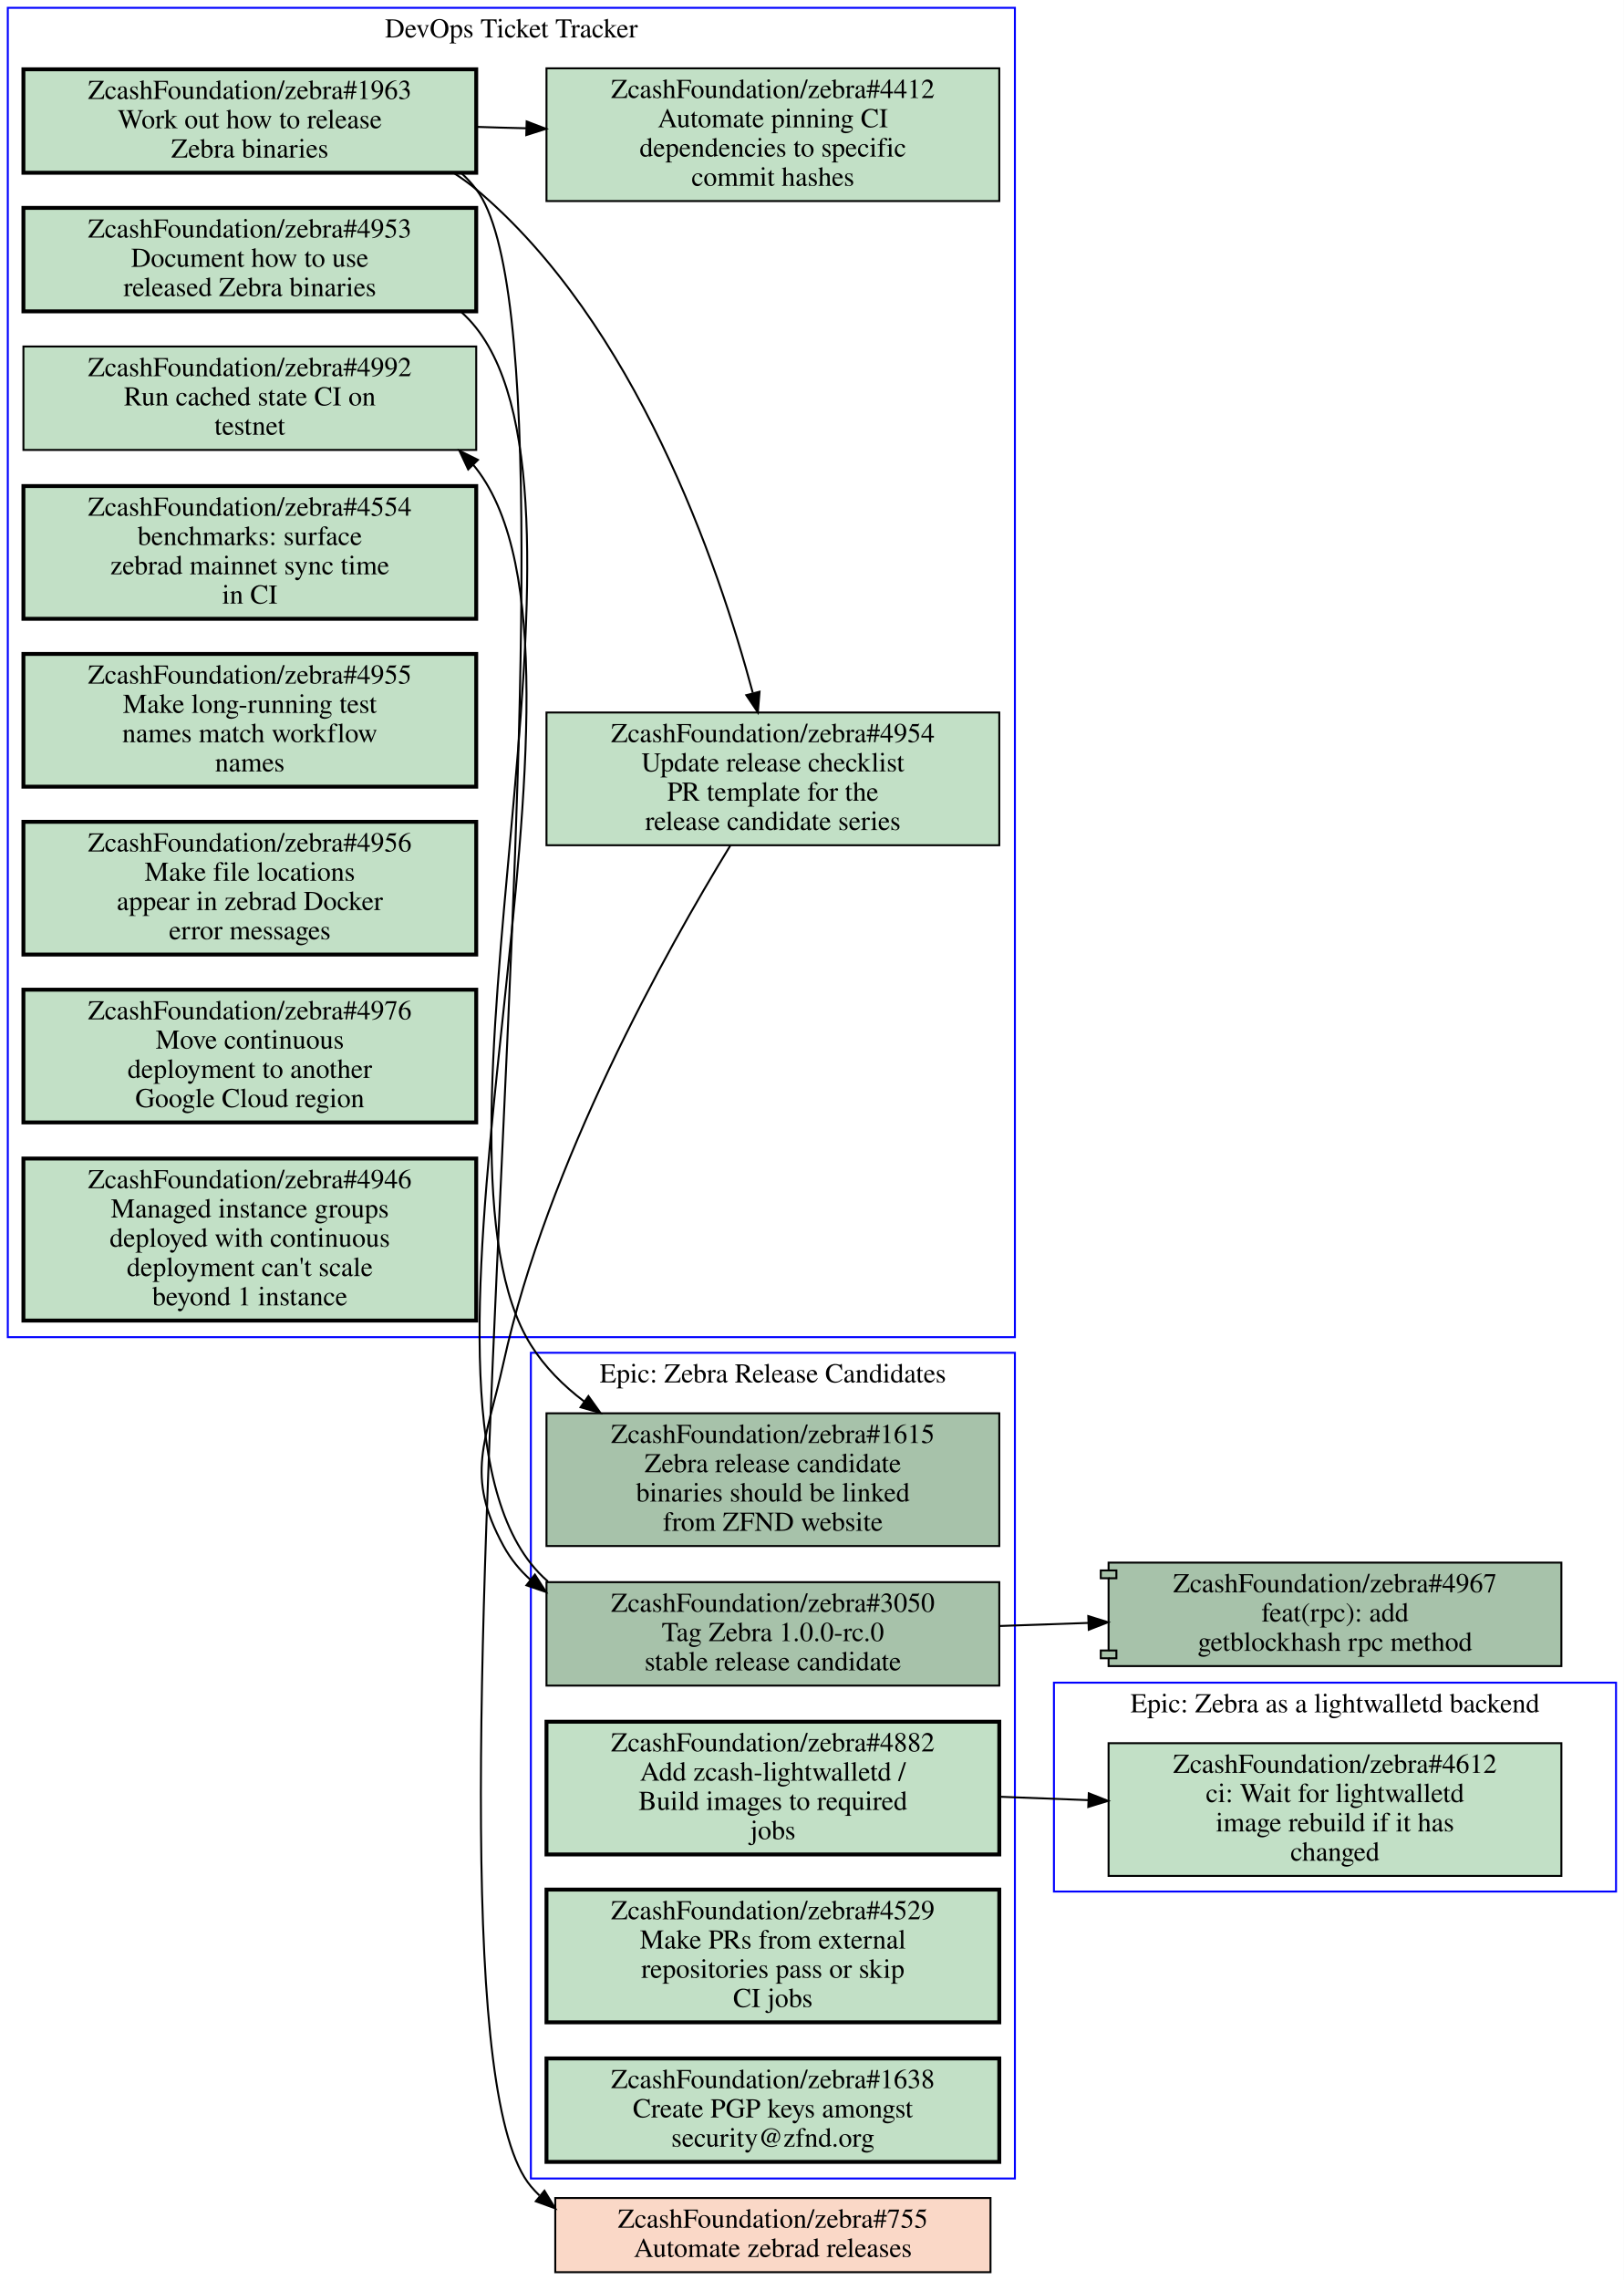
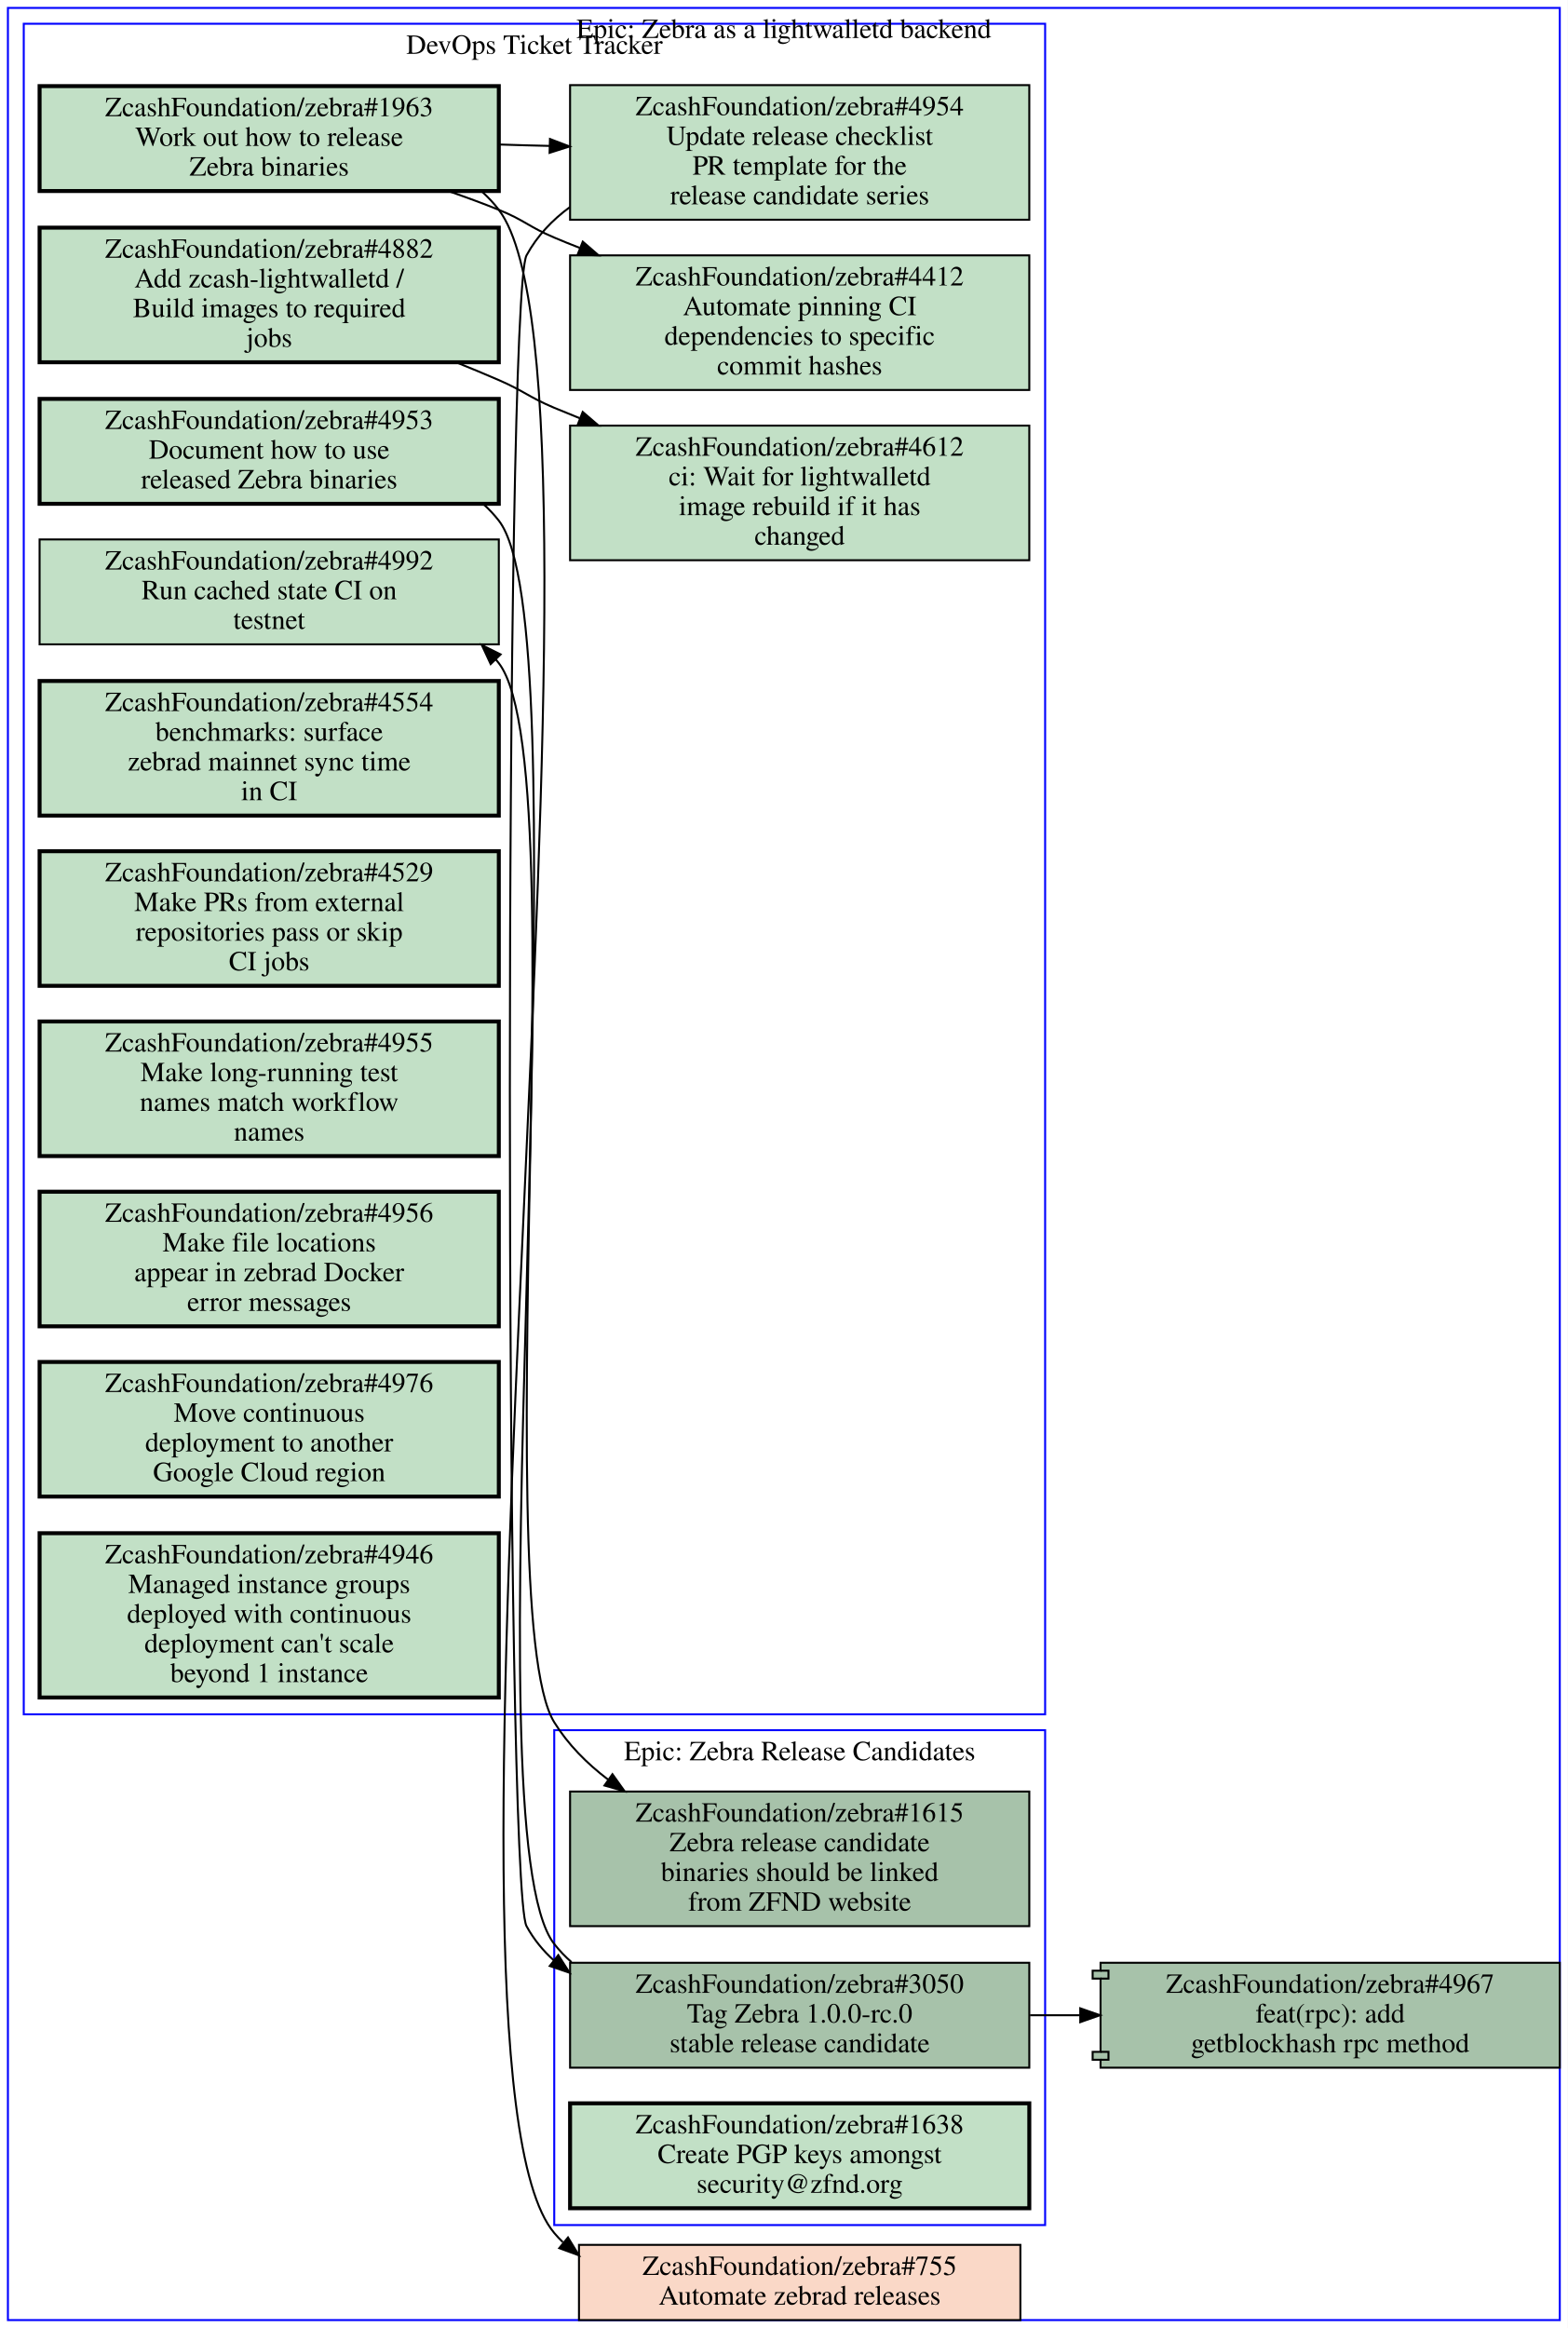
- <svg xmlns="http://www.w3.org/2000/svg" xmlns:xlink="http://www.w3.org/1999/xlink" width="832pt" height="1168pt" viewBox="0.00 0.00 832.00 1168.00">
-   <g id="graph0" class="graph" transform="scale(1 1) rotate(0) translate(4 1164)">
-     <polygon fill="#ffffff" stroke="transparent" points="-4,4 -4,-1164 828,-1164 828,4 -4,4" />
+ <svg xmlns="http://www.w3.org/2000/svg" xmlns:xlink="http://www.w3.org/1999/xlink" width="792pt" height="1176pt" viewBox="0.00 0.00 792.00 1176.00">
+   <g id="graph0" class="graph" transform="scale(1 1) rotate(0) translate(4 1172)">
+     <polygon fill="#ffffff" stroke="transparent" points="-4,4 -4,-1172 788,-1172 788,4 -4,4" />
    <g id="clust1" class="cluster">
-       <polygon fill="none" stroke="#0000ff" points="536,-195 536,-302 824,-302 824,-195 536,-195" />
-       <text text-anchor="middle" x="680" y="-286.8" font-family="Times,serif" font-size="14.00" fill="#000000">Epic: Zebra as a lightwalletd backend</text>
+       <polygon fill="none" stroke="#0000ff" points="276,-48 276,-298 524,-298 524,-48 276,-48" />
+       <text text-anchor="middle" x="400" y="-282.8" font-family="Times,serif" font-size="14.00" fill="#000000">Epic: Zebra Release Candidates</text>
    </g>
    <g id="clust2" class="cluster">
-       <polygon fill="none" stroke="#0000ff" points="268,-48 268,-471 516,-471 516,-48 268,-48" />
-       <text text-anchor="middle" x="392" y="-455.8" font-family="Times,serif" font-size="14.00" fill="#000000">Epic: Zebra Release Candidates</text>
+       <polygon fill="none" stroke="#0000ff" points="8,-306 8,-1160 524,-1160 524,-306 8,-306" />
+       <text text-anchor="middle" x="266" y="-1144.8" font-family="Times,serif" font-size="14.00" fill="#000000">DevOps Ticket Tracker</text>
    </g>
    <g id="clust3" class="cluster">
-       <polygon fill="none" stroke="#0000ff" points="0,-479 0,-1160 516,-1160 516,-479 0,-479" />
-       <text text-anchor="middle" x="258" y="-1144.8" font-family="Times,serif" font-size="14.00" fill="#000000">DevOps Ticket Tracker</text>
+       <polygon fill="none" stroke="#0000ff" points="0,0 0,-1168 784,-1168 784,0 0,0" />
+       <text text-anchor="middle" x="392" y="-1152.8" font-family="Times,serif" font-size="14.00" fill="#000000">Epic: Zebra as a lightwalletd backend</text>
    </g>
    <g id="node1" class="node open">
      <g id="a_node1">
-         <a xlink:href="https://github.com/ZcashFoundation/zebra/issues/4612" xlink:title="ZcashFoundation/zebra#4612&#10;ci: Wait for lightwalletd&#10;image rebuild if it has&#10;changed" target="_blank">
-           <polygon fill="#c2e0c6" stroke="#000000" points="796,-271 564,-271 564,-203 796,-203 796,-271" />
-           <text text-anchor="middle" x="680" y="-255.8" font-family="Times,serif" font-size="14.00" fill="#000000">ZcashFoundation/zebra#4612</text>
-           <text text-anchor="middle" x="680" y="-240.8" font-family="Times,serif" font-size="14.00" fill="#000000">ci: Wait for lightwalletd</text>
-           <text text-anchor="middle" x="680" y="-225.8" font-family="Times,serif" font-size="14.00" fill="#000000">image rebuild if it has</text>
-           <text text-anchor="middle" x="680" y="-210.8" font-family="Times,serif" font-size="14.00" fill="#000000">changed</text>
+         <a xlink:href="https://github.com/ZcashFoundation/zebra/issues/1615" xlink:title="ZcashFoundation/zebra#1615&#10;Zebra release candidate&#10;binaries should be linked&#10;from ZFND website" target="_blank">
+           <polygon fill="#a7c2aa" stroke="#000000" points="516,-267 284,-267 284,-199 516,-199 516,-267" />
+           <text text-anchor="middle" x="400" y="-251.8" font-family="Times,serif" font-size="14.00" fill="#000000">ZcashFoundation/zebra#1615</text>
+           <text text-anchor="middle" x="400" y="-236.8" font-family="Times,serif" font-size="14.00" fill="#000000">Zebra release candidate</text>
+           <text text-anchor="middle" x="400" y="-221.8" font-family="Times,serif" font-size="14.00" fill="#000000">binaries should be linked</text>
+           <text text-anchor="middle" x="400" y="-206.8" font-family="Times,serif" font-size="14.00" fill="#000000">from ZFND website</text>
        </a>
      </g>
    </g>
    <g id="node2" class="node open">
      <g id="a_node2">
-         <a xlink:href="https://github.com/ZcashFoundation/zebra/issues/1615" xlink:title="ZcashFoundation/zebra#1615&#10;Zebra release candidate&#10;binaries should be linked&#10;from ZFND website" target="_blank">
-           <polygon fill="#a7c2aa" stroke="#000000" points="508,-440 276,-440 276,-372 508,-372 508,-440" />
-           <text text-anchor="middle" x="392" y="-424.8" font-family="Times,serif" font-size="14.00" fill="#000000">ZcashFoundation/zebra#1615</text>
-           <text text-anchor="middle" x="392" y="-409.8" font-family="Times,serif" font-size="14.00" fill="#000000">Zebra release candidate</text>
-           <text text-anchor="middle" x="392" y="-394.8" font-family="Times,serif" font-size="14.00" fill="#000000">binaries should be linked</text>
-           <text text-anchor="middle" x="392" y="-379.8" font-family="Times,serif" font-size="14.00" fill="#000000">from ZFND website</text>
-         </a>
-       </g>
+         <a xlink:href="https://github.com/ZcashFoundation/zebra/issues/3050" xlink:title="ZcashFoundation/zebra#3050&#10;Tag Zebra 1.0.0-rc.0&#10;stable release candidate" target="_blank">
+           <polygon fill="#a7c2aa" stroke="#000000" points="516,-180.5 284,-180.5 284,-127.5 516,-127.5 516,-180.5" />
+           <text text-anchor="middle" x="400" y="-165.3" font-family="Times,serif" font-size="14.00" fill="#000000">ZcashFoundation/zebra#3050</text>
+           <text text-anchor="middle" x="400" y="-150.3" font-family="Times,serif" font-size="14.00" fill="#000000">Tag Zebra 1.0.0-rc.0</text>
+           <text text-anchor="middle" x="400" y="-135.3" font-family="Times,serif" font-size="14.00" fill="#000000">stable release candidate</text>
+         </a>
+       </g>
+     </g>
+     <g id="node10" class="node open">
+       <g id="a_node10">
+         <a xlink:href="https://github.com/ZcashFoundation/zebra/issues/4992" xlink:title="ZcashFoundation/zebra#4992&#10;Run cached state CI on&#10;testnet" target="_blank">
+           <polygon fill="#c2e0c6" stroke="#000000" points="248,-899.5 16,-899.5 16,-846.5 248,-846.5 248,-899.5" />
+           <text text-anchor="middle" x="132" y="-884.3" font-family="Times,serif" font-size="14.00" fill="#000000">ZcashFoundation/zebra#4992</text>
+           <text text-anchor="middle" x="132" y="-869.3" font-family="Times,serif" font-size="14.00" fill="#000000">Run cached state CI on</text>
+           <text text-anchor="middle" x="132" y="-854.3" font-family="Times,serif" font-size="14.00" fill="#000000">testnet</text>
+         </a>
+       </g>
+     </g>
+     <g id="edge7" class="edge">
+       <path fill="none" stroke="#000000" d="M284.71,-180.82C281.55,-183.6 278.63,-186.65 276,-190 231.56,-246.59 291.92,-780 248,-837 247.52,-837.63 247.02,-838.24 246.52,-838.85" />
+       <polygon fill="#000000" stroke="#000000" points="243.89,-836.534 239.42,-846.14 248.905,-841.418 243.89,-836.534" />
+     </g>
+     <g id="node18" class="node open">
+       <g id="a_node18">
+         <a xlink:href="https://github.com/ZcashFoundation/zebra/pull/4967" xlink:title="ZcashFoundation/zebra#4967&#10;feat(rpc): add&#10;getblockhash rpc method" target="_blank">
+           <polygon fill="#a7c2aa" stroke="#000000" points="784,-180.5 552,-180.5 552,-176.5 548,-176.5 548,-172.5 552,-172.5 552,-135.5 548,-135.5 548,-131.5 552,-131.5 552,-127.5 784,-127.5 784,-180.5" />
+           <polyline fill="none" stroke="#000000" points="552,-176.5 556,-176.5 556,-172.5 552,-172.5 " />
+           <polyline fill="none" stroke="#000000" points="552,-135.5 556,-135.5 556,-131.5 552,-131.5 " />
+           <text text-anchor="middle" x="668" y="-165.3" font-family="Times,serif" font-size="14.00" fill="#000000">ZcashFoundation/zebra#4967</text>
+           <text text-anchor="middle" x="668" y="-150.3" font-family="Times,serif" font-size="14.00" fill="#000000">feat(rpc): add</text>
+           <text text-anchor="middle" x="668" y="-135.3" font-family="Times,serif" font-size="14.00" fill="#000000">getblockhash rpc method</text>
+         </a>
+       </g>
+     </g>
+     <g id="edge8" class="edge">
+       <path fill="none" stroke="#000000" d="M516.38,-154C524.71,-154 533.14,-154 541.53,-154" />
+       <polygon fill="#000000" stroke="#000000" points="541.74,-157.5 551.74,-154 541.74,-150.5 541.74,-157.5" />
    </g>
    <g id="node3" class="node open">
      <g id="a_node3">
-         <a xlink:href="https://github.com/ZcashFoundation/zebra/issues/3050" xlink:title="ZcashFoundation/zebra#3050&#10;Tag Zebra 1.0.0-rc.0&#10;stable release candidate" target="_blank">
-           <polygon fill="#a7c2aa" stroke="#000000" points="508,-353.5 276,-353.5 276,-300.5 508,-300.5 508,-353.5" />
-           <text text-anchor="middle" x="392" y="-338.3" font-family="Times,serif" font-size="14.00" fill="#000000">ZcashFoundation/zebra#3050</text>
-           <text text-anchor="middle" x="392" y="-323.3" font-family="Times,serif" font-size="14.00" fill="#000000">Tag Zebra 1.0.0-rc.0</text>
-           <text text-anchor="middle" x="392" y="-308.3" font-family="Times,serif" font-size="14.00" fill="#000000">stable release candidate</text>
-         </a>
-       </g>
+         <a xlink:href="https://github.com/ZcashFoundation/zebra/issues/1638" xlink:title="ZcashFoundation/zebra#1638&#10;Create PGP keys amongst&#10;security@zfnd.org" target="_blank">
+           <polygon fill="#c2e0c6" stroke="#000000" stroke-width="2" points="516,-109.5 284,-109.5 284,-56.5 516,-56.5 516,-109.5" />
+           <text text-anchor="middle" x="400" y="-94.3" font-family="Times,serif" font-size="14.00" fill="#000000">ZcashFoundation/zebra#1638</text>
+           <text text-anchor="middle" x="400" y="-79.3" font-family="Times,serif" font-size="14.00" fill="#000000">Create PGP keys amongst</text>
+           <text text-anchor="middle" x="400" y="-64.3" font-family="Times,serif" font-size="14.00" fill="#000000">security@zfnd.org</text>
+         </a>
+       </g>
+     </g>
+     <g id="node4" class="node open">
+       <g id="a_node4">
+         <a xlink:href="https://github.com/ZcashFoundation/zebra/issues/4953" xlink:title="ZcashFoundation/zebra#4953&#10;Document how to use&#10;released Zebra binaries" target="_blank">
+           <polygon fill="#c2e0c6" stroke="#000000" stroke-width="2" points="248,-970.5 16,-970.5 16,-917.5 248,-917.5 248,-970.5" />
+           <text text-anchor="middle" x="132" y="-955.3" font-family="Times,serif" font-size="14.00" fill="#000000">ZcashFoundation/zebra#4953</text>
+           <text text-anchor="middle" x="132" y="-940.3" font-family="Times,serif" font-size="14.00" fill="#000000">Document how to use</text>
+           <text text-anchor="middle" x="132" y="-925.3" font-family="Times,serif" font-size="14.00" fill="#000000">released Zebra binaries</text>
+         </a>
+       </g>
+     </g>
+     <g id="edge4" class="edge">
+       <path fill="none" stroke="#000000" d="M240.33,-917.24C243.1,-914.73 245.67,-911.99 248,-909 289.5,-855.74 240.45,-359.4 276,-302 282.98,-290.73 292.5,-281.16 303.18,-273.05" />
+       <polygon fill="#000000" stroke="#000000" points="305.405,-275.764 311.56,-267.14 301.371,-270.043 305.405,-275.764" />
+     </g>
+     <g id="node5" class="node open">
+       <g id="a_node5">
+         <a xlink:href="https://github.com/ZcashFoundation/zebra/issues/1963" xlink:title="ZcashFoundation/zebra#1963&#10;Work out how to release&#10;Zebra binaries" target="_blank">
+           <polygon fill="#c2e0c6" stroke="#000000" stroke-width="2" points="248,-1128.5 16,-1128.5 16,-1075.5 248,-1075.5 248,-1128.5" />
+           <text text-anchor="middle" x="132" y="-1113.3" font-family="Times,serif" font-size="14.00" fill="#000000">ZcashFoundation/zebra#1963</text>
+           <text text-anchor="middle" x="132" y="-1098.3" font-family="Times,serif" font-size="14.00" fill="#000000">Work out how to release</text>
+           <text text-anchor="middle" x="132" y="-1083.3" font-family="Times,serif" font-size="14.00" fill="#000000">Zebra binaries</text>
+         </a>
+       </g>
+     </g>
+     <g id="node6" class="node open">
+       <g id="a_node6">
+         <a xlink:href="https://github.com/ZcashFoundation/zebra/issues/4954" xlink:title="ZcashFoundation/zebra#4954&#10;Update release checklist&#10;PR template for the&#10;release candidate series" target="_blank">
+           <polygon fill="#c2e0c6" stroke="#000000" points="516,-1129 284,-1129 284,-1061 516,-1061 516,-1129" />
+           <text text-anchor="middle" x="400" y="-1113.8" font-family="Times,serif" font-size="14.00" fill="#000000">ZcashFoundation/zebra#4954</text>
+           <text text-anchor="middle" x="400" y="-1098.8" font-family="Times,serif" font-size="14.00" fill="#000000">Update release checklist</text>
+           <text text-anchor="middle" x="400" y="-1083.8" font-family="Times,serif" font-size="14.00" fill="#000000">PR template for the</text>
+           <text text-anchor="middle" x="400" y="-1068.8" font-family="Times,serif" font-size="14.00" fill="#000000">release candidate series</text>
+         </a>
+       </g>
+     </g>
+     <g id="edge1" class="edge">
+       <path fill="none" stroke="#000000" d="M248.38,-1099C256.71,-1098.7 265.14,-1098.5 273.53,-1098.3" />
+       <polygon fill="#000000" stroke="#000000" points="273.847,-1101.792 283.74,-1098 273.642,-1094.795 273.847,-1101.792" />
+     </g>
+     <g id="node7" class="node open">
+       <g id="a_node7">
+         <a xlink:href="https://github.com/ZcashFoundation/zebra/issues/4412" xlink:title="ZcashFoundation/zebra#4412&#10;Automate pinning CI&#10;dependencies to specific&#10;commit hashes" target="_blank">
+           <polygon fill="#c2e0c6" stroke="#000000" points="516,-1043 284,-1043 284,-975 516,-975 516,-1043" />
+           <text text-anchor="middle" x="400" y="-1027.8" font-family="Times,serif" font-size="14.00" fill="#000000">ZcashFoundation/zebra#4412</text>
+           <text text-anchor="middle" x="400" y="-1012.8" font-family="Times,serif" font-size="14.00" fill="#000000">Automate pinning CI</text>
+           <text text-anchor="middle" x="400" y="-997.8" font-family="Times,serif" font-size="14.00" fill="#000000">dependencies to specific</text>
+           <text text-anchor="middle" x="400" y="-982.8" font-family="Times,serif" font-size="14.00" fill="#000000">commit hashes</text>
+         </a>
+       </g>
+     </g>
+     <g id="edge2" class="edge">
+       <path fill="none" stroke="#000000" d="M222.74,-1075.4C231.35,-1072.4 239.88,-1069.3 248,-1066 260.91,-1060.8 263.18,-1057.4 276,-1052 280.19,-1050.2 284.48,-1048.5 288.82,-1046.8" />
+       <polygon fill="#000000" stroke="#000000" points="290.41,-1049.935 298.42,-1043 287.834,-1043.426 290.41,-1049.935" />
+     </g>
+     <g id="node17" class="node closed">
+       <g id="a_node17">
+         <a xlink:href="https://github.com/ZcashFoundation/zebra/issues/755" xlink:title="ZcashFoundation/zebra#755&#10;Automate zebrad releases" target="_blank">
+           <polygon fill="#fad8c7" stroke="#000000" points="511.5,-38 288.5,-38 288.5,0 511.5,0 511.5,-38" />
+           <text text-anchor="middle" x="400" y="-22.8" font-family="Times,serif" font-size="14.00" fill="#000000">ZcashFoundation/zebra#755</text>
+           <text text-anchor="middle" x="400" y="-7.8" font-family="Times,serif" font-size="14.00" fill="#000000">Automate zebrad releases</text>
+         </a>
+       </g>
+     </g>
+     <g id="edge5" class="edge">
+       <path fill="none" stroke="#000000" d="M239.49,-1075.2C242.59,-1072.4 245.45,-1069.4 248,-1066 316.62,-975.47 202.85,-130.91 276,-44 277.38,-42.362 278.83,-40.812 280.35,-39.347" />
+       <polygon fill="#000000" stroke="#000000" points="282.954,-41.739 288.48,-32.7 278.523,-36.32 282.954,-41.739" />
+     </g>
+     <g id="edge6" class="edge">
+       <path fill="none" stroke="#000000" d="M283.93,-1067.4C275.02,-1060.9 267.4,-1052.9 262,-1043 250.77,-1022.4 250.77,-219.58 262,-199 265.65,-192.31 270.37,-186.57 275.85,-181.65" />
+       <polygon fill="#000000" stroke="#000000" points="278.049,-184.374 283.76,-175.45 273.73,-178.864 278.049,-184.374" />
+     </g>
+     <g id="node8" class="node open">
+       <g id="a_node8">
+         <a xlink:href="https://github.com/ZcashFoundation/zebra/issues/4612" xlink:title="ZcashFoundation/zebra#4612&#10;ci: Wait for lightwalletd&#10;image rebuild if it has&#10;changed" target="_blank">
+           <polygon fill="#c2e0c6" stroke="#000000" points="516,-957 284,-957 284,-889 516,-889 516,-957" />
+           <text text-anchor="middle" x="400" y="-941.8" font-family="Times,serif" font-size="14.00" fill="#000000">ZcashFoundation/zebra#4612</text>
+           <text text-anchor="middle" x="400" y="-926.8" font-family="Times,serif" font-size="14.00" fill="#000000">ci: Wait for lightwalletd</text>
+           <text text-anchor="middle" x="400" y="-911.8" font-family="Times,serif" font-size="14.00" fill="#000000">image rebuild if it has</text>
+           <text text-anchor="middle" x="400" y="-896.8" font-family="Times,serif" font-size="14.00" fill="#000000">changed</text>
+         </a>
+       </g>
+     </g>
+     <g id="node9" class="node open">
+       <g id="a_node9">
+         <a xlink:href="https://github.com/ZcashFoundation/zebra/issues/4882" xlink:title="ZcashFoundation/zebra#4882&#10;Add zcash-lightwalletd /&#10;Build images to required&#10;jobs" target="_blank">
+           <polygon fill="#c2e0c6" stroke="#000000" stroke-width="2" points="248,-1057 16,-1057 16,-989 248,-989 248,-1057" />
+           <text text-anchor="middle" x="132" y="-1041.8" font-family="Times,serif" font-size="14.00" fill="#000000">ZcashFoundation/zebra#4882</text>
+           <text text-anchor="middle" x="132" y="-1026.8" font-family="Times,serif" font-size="14.00" fill="#000000">Add zcash-lightwalletd /</text>
+           <text text-anchor="middle" x="132" y="-1011.8" font-family="Times,serif" font-size="14.00" fill="#000000">Build images to required</text>
+           <text text-anchor="middle" x="132" y="-996.8" font-family="Times,serif" font-size="14.00" fill="#000000">jobs</text>
+         </a>
+       </g>
+     </g>
+     <g id="edge3" class="edge">
+       <path fill="none" stroke="#000000" d="M226.67,-988.88C233.92,-985.97 241.1,-982.99 248,-980 260.76,-974.46 263.18,-971.4 276,-966 280.19,-964.24 284.48,-962.49 288.82,-960.76" />
+       <polygon fill="#000000" stroke="#000000" points="290.379,-963.909 298.42,-957.01 287.832,-957.389 290.379,-963.909" />
    </g>
    <g id="node11" class="node open">
      <g id="a_node11">
-         <a xlink:href="https://github.com/ZcashFoundation/zebra/issues/4992" xlink:title="ZcashFoundation/zebra#4992&#10;Run cached state CI on&#10;testnet" target="_blank">
-           <polygon fill="#c2e0c6" stroke="#000000" points="240,-986.5 8,-986.5 8,-933.5 240,-933.5 240,-986.5" />
-           <text text-anchor="middle" x="124" y="-971.3" font-family="Times,serif" font-size="14.00" fill="#000000">ZcashFoundation/zebra#4992</text>
-           <text text-anchor="middle" x="124" y="-956.3" font-family="Times,serif" font-size="14.00" fill="#000000">Run cached state CI on</text>
-           <text text-anchor="middle" x="124" y="-941.3" font-family="Times,serif" font-size="14.00" fill="#000000">testnet</text>
-         </a>
-       </g>
-     </g>
-     <g id="edge3" class="edge">
-       <path fill="none" stroke="#000000" d="M276.74,-353.84C273.57,-356.62 270.64,-359.66 268,-363 190.58,-460.91 316.52,-825.38 240,-924 239.52,-924.62 239.02,-925.24 238.51,-925.84" />
-       <polygon fill="#000000" stroke="#000000" points="235.883,-923.52 231.4,-933.12 240.891,-928.411 235.883,-923.52" />
-     </g>
-     <g id="node17" class="node open">
-       <g id="a_node17">
-         <a xlink:href="https://github.com/ZcashFoundation/zebra/pull/4967" xlink:title="ZcashFoundation/zebra#4967&#10;feat(rpc): add&#10;getblockhash rpc method" target="_blank">
-           <polygon fill="#a7c2aa" stroke="#000000" points="796,-363.5 564,-363.5 564,-359.5 560,-359.5 560,-355.5 564,-355.5 564,-318.5 560,-318.5 560,-314.5 564,-314.5 564,-310.5 796,-310.5 796,-363.5" />
-           <polyline fill="none" stroke="#000000" points="564,-359.5 568,-359.5 568,-355.5 564,-355.5 " />
-           <polyline fill="none" stroke="#000000" points="564,-318.5 568,-318.5 568,-314.5 564,-314.5 " />
-           <text text-anchor="middle" x="680" y="-348.3" font-family="Times,serif" font-size="14.00" fill="#000000">ZcashFoundation/zebra#4967</text>
-           <text text-anchor="middle" x="680" y="-333.3" font-family="Times,serif" font-size="14.00" fill="#000000">feat(rpc): add</text>
-           <text text-anchor="middle" x="680" y="-318.3" font-family="Times,serif" font-size="14.00" fill="#000000">getblockhash rpc method</text>
-         </a>
-       </g>
-     </g>
-     <g id="edge4" class="edge">
-       <path fill="none" stroke="#000000" d="M508.31,-331.04C523.15,-331.55 538.4,-332.08 553.39,-332.6" />
-       <polygon fill="#000000" stroke="#000000" points="553.604,-336.11 563.72,-332.96 553.848,-329.114 553.604,-336.11" />
-     </g>
-     <g id="node4" class="node open">
-       <g id="a_node4">
-         <a xlink:href="https://github.com/ZcashFoundation/zebra/issues/4882" xlink:title="ZcashFoundation/zebra#4882&#10;Add zcash-lightwalletd /&#10;Build images to required&#10;jobs" target="_blank">
-           <polygon fill="#c2e0c6" stroke="#000000" stroke-width="2" points="508,-282 276,-282 276,-214 508,-214 508,-282" />
-           <text text-anchor="middle" x="392" y="-266.8" font-family="Times,serif" font-size="14.00" fill="#000000">ZcashFoundation/zebra#4882</text>
-           <text text-anchor="middle" x="392" y="-251.8" font-family="Times,serif" font-size="14.00" fill="#000000">Add zcash-lightwalletd /</text>
-           <text text-anchor="middle" x="392" y="-236.8" font-family="Times,serif" font-size="14.00" fill="#000000">Build images to required</text>
-           <text text-anchor="middle" x="392" y="-221.8" font-family="Times,serif" font-size="14.00" fill="#000000">jobs</text>
-         </a>
-       </g>
-     </g>
-     <g id="edge5" class="edge">
-       <path fill="none" stroke="#000000" d="M508.31,-243.56C523.15,-242.99 538.4,-242.41 553.39,-241.84" />
-       <polygon fill="#000000" stroke="#000000" points="553.863,-245.324 563.72,-241.44 553.592,-238.33 553.863,-245.324" />
-     </g>
-     <g id="node5" class="node open">
-       <g id="a_node5">
-         <a xlink:href="https://github.com/ZcashFoundation/zebra/issues/4529" xlink:title="ZcashFoundation/zebra#4529&#10;Make PRs from external&#10;repositories pass or skip&#10;CI jobs" target="_blank">
-           <polygon fill="#c2e0c6" stroke="#000000" stroke-width="2" points="508,-196 276,-196 276,-128 508,-128 508,-196" />
-           <text text-anchor="middle" x="392" y="-180.8" font-family="Times,serif" font-size="14.00" fill="#000000">ZcashFoundation/zebra#4529</text>
-           <text text-anchor="middle" x="392" y="-165.8" font-family="Times,serif" font-size="14.00" fill="#000000">Make PRs from external</text>
-           <text text-anchor="middle" x="392" y="-150.8" font-family="Times,serif" font-size="14.00" fill="#000000">repositories pass or skip</text>
-           <text text-anchor="middle" x="392" y="-135.8" font-family="Times,serif" font-size="14.00" fill="#000000">CI jobs</text>
-         </a>
-       </g>
-     </g>
-     <g id="node6" class="node open">
-       <g id="a_node6">
-         <a xlink:href="https://github.com/ZcashFoundation/zebra/issues/1638" xlink:title="ZcashFoundation/zebra#1638&#10;Create PGP keys amongst&#10;security@zfnd.org" target="_blank">
-           <polygon fill="#c2e0c6" stroke="#000000" stroke-width="2" points="508,-109.5 276,-109.5 276,-56.5 508,-56.5 508,-109.5" />
-           <text text-anchor="middle" x="392" y="-94.3" font-family="Times,serif" font-size="14.00" fill="#000000">ZcashFoundation/zebra#1638</text>
-           <text text-anchor="middle" x="392" y="-79.3" font-family="Times,serif" font-size="14.00" fill="#000000">Create PGP keys amongst</text>
-           <text text-anchor="middle" x="392" y="-64.3" font-family="Times,serif" font-size="14.00" fill="#000000">security@zfnd.org</text>
-         </a>
-       </g>
-     </g>
-     <g id="node7" class="node open">
-       <g id="a_node7">
-         <a xlink:href="https://github.com/ZcashFoundation/zebra/issues/4953" xlink:title="ZcashFoundation/zebra#4953&#10;Document how to use&#10;released Zebra binaries" target="_blank">
-           <polygon fill="#c2e0c6" stroke="#000000" stroke-width="2" points="240,-1057.5 8,-1057.5 8,-1004.5 240,-1004.5 240,-1057.5" />
-           <text text-anchor="middle" x="124" y="-1042.3" font-family="Times,serif" font-size="14.00" fill="#000000">ZcashFoundation/zebra#4953</text>
-           <text text-anchor="middle" x="124" y="-1027.3" font-family="Times,serif" font-size="14.00" fill="#000000">Document how to use</text>
-           <text text-anchor="middle" x="124" y="-1012.3" font-family="Times,serif" font-size="14.00" fill="#000000">released Zebra binaries</text>
-         </a>
-       </g>
-     </g>
-     <g id="edge6" class="edge">
-       <path fill="none" stroke="#000000" d="M232.3,-1004.2C235.08,-1001.7 237.66,-998.98 240,-996 311.61,-904.81 206.57,-573.34 268,-475 275.02,-463.76 284.57,-454.2 295.26,-446.1" />
-       <polygon fill="#000000" stroke="#000000" points="297.483,-448.815 303.65,-440.2 293.457,-443.089 297.483,-448.815" />
-     </g>
-     <g id="node8" class="node open">
-       <g id="a_node8">
-         <a xlink:href="https://github.com/ZcashFoundation/zebra/issues/1963" xlink:title="ZcashFoundation/zebra#1963&#10;Work out how to release&#10;Zebra binaries" target="_blank">
-           <polygon fill="#c2e0c6" stroke="#000000" stroke-width="2" points="240,-1128.5 8,-1128.5 8,-1075.5 240,-1075.5 240,-1128.5" />
-           <text text-anchor="middle" x="124" y="-1113.3" font-family="Times,serif" font-size="14.00" fill="#000000">ZcashFoundation/zebra#1963</text>
-           <text text-anchor="middle" x="124" y="-1098.3" font-family="Times,serif" font-size="14.00" fill="#000000">Work out how to release</text>
-           <text text-anchor="middle" x="124" y="-1083.3" font-family="Times,serif" font-size="14.00" fill="#000000">Zebra binaries</text>
-         </a>
-       </g>
-     </g>
-     <g id="node9" class="node open">
-       <g id="a_node9">
-         <a xlink:href="https://github.com/ZcashFoundation/zebra/issues/4954" xlink:title="ZcashFoundation/zebra#4954&#10;Update release checklist&#10;PR template for the&#10;release candidate series" target="_blank">
-           <polygon fill="#c2e0c6" stroke="#000000" points="508,-799 276,-799 276,-731 508,-731 508,-799" />
-           <text text-anchor="middle" x="392" y="-783.8" font-family="Times,serif" font-size="14.00" fill="#000000">ZcashFoundation/zebra#4954</text>
-           <text text-anchor="middle" x="392" y="-768.8" font-family="Times,serif" font-size="14.00" fill="#000000">Update release checklist</text>
-           <text text-anchor="middle" x="392" y="-753.8" font-family="Times,serif" font-size="14.00" fill="#000000">PR template for the</text>
-           <text text-anchor="middle" x="392" y="-738.8" font-family="Times,serif" font-size="14.00" fill="#000000">release candidate series</text>
-         </a>
-       </g>
-     </g>
-     <g id="edge1" class="edge">
-       <path fill="none" stroke="#000000" d="M228.43,-1075.4C232.49,-1072.8 236.38,-1070 240,-1067 321.69,-998.36 364.01,-874.94 381.68,-809.13" />
-       <polygon fill="#000000" stroke="#000000" points="385.164,-809.639 384.3,-799.08 378.39,-807.874 385.164,-809.639" />
-     </g>
-     <g id="node10" class="node open">
-       <g id="a_node10">
-         <a xlink:href="https://github.com/ZcashFoundation/zebra/issues/4412" xlink:title="ZcashFoundation/zebra#4412&#10;Automate pinning CI&#10;dependencies to specific&#10;commit hashes" target="_blank">
-           <polygon fill="#c2e0c6" stroke="#000000" points="508,-1129 276,-1129 276,-1061 508,-1061 508,-1129" />
-           <text text-anchor="middle" x="392" y="-1113.8" font-family="Times,serif" font-size="14.00" fill="#000000">ZcashFoundation/zebra#4412</text>
-           <text text-anchor="middle" x="392" y="-1098.8" font-family="Times,serif" font-size="14.00" fill="#000000">Automate pinning CI</text>
-           <text text-anchor="middle" x="392" y="-1083.8" font-family="Times,serif" font-size="14.00" fill="#000000">dependencies to specific</text>
-           <text text-anchor="middle" x="392" y="-1068.8" font-family="Times,serif" font-size="14.00" fill="#000000">commit hashes</text>
-         </a>
-       </g>
-     </g>
-     <g id="edge2" class="edge">
-       <path fill="none" stroke="#000000" d="M240.38,-1099C248.71,-1098.7 257.14,-1098.5 265.53,-1098.3" />
-       <polygon fill="#000000" stroke="#000000" points="265.847,-1101.792 275.74,-1098 265.642,-1094.795 265.847,-1101.792" />
-     </g>
-     <g id="node18" class="node closed">
-       <g id="a_node18">
-         <a xlink:href="https://github.com/ZcashFoundation/zebra/issues/755" xlink:title="ZcashFoundation/zebra#755&#10;Automate zebrad releases" target="_blank">
-           <polygon fill="#fad8c7" stroke="#000000" points="503.5,-38 280.5,-38 280.5,0 503.5,0 503.5,-38" />
-           <text text-anchor="middle" x="392" y="-22.8" font-family="Times,serif" font-size="14.00" fill="#000000">ZcashFoundation/zebra#755</text>
-           <text text-anchor="middle" x="392" y="-7.8" font-family="Times,serif" font-size="14.00" fill="#000000">Automate zebrad releases</text>
-         </a>
-       </g>
-     </g>
-     <g id="edge7" class="edge">
-       <path fill="none" stroke="#000000" d="M232.4,-1075.3C235.15,-1072.8 237.7,-1070 240,-1067 309.05,-976.65 194.78,-131 268,-44 269.38,-42.362 270.83,-40.812 272.35,-39.347" />
-       <polygon fill="#000000" stroke="#000000" points="274.954,-41.739 280.48,-32.7 270.523,-36.32 274.954,-41.739" />
-     </g>
-     <g id="edge8" class="edge">
-       <path fill="none" stroke="#000000" d="M370.21,-730.86C337.32,-677.07 276.44,-568.19 254,-466 245.04,-425.19 233.98,-408.67 254,-372 257.65,-365.31 262.37,-359.57 267.85,-354.65" />
-       <polygon fill="#000000" stroke="#000000" points="270.049,-357.374 275.76,-348.45 265.73,-351.864 270.049,-357.374" />
+         <a xlink:href="https://github.com/ZcashFoundation/zebra/issues/4554" xlink:title="ZcashFoundation/zebra#4554&#10;benchmarks: surface&#10;zebrad mainnet sync time&#10;in CI" target="_blank">
+           <polygon fill="#c2e0c6" stroke="#000000" stroke-width="2" points="248,-828 16,-828 16,-760 248,-760 248,-828" />
+           <text text-anchor="middle" x="132" y="-812.8" font-family="Times,serif" font-size="14.00" fill="#000000">ZcashFoundation/zebra#4554</text>
+           <text text-anchor="middle" x="132" y="-797.8" font-family="Times,serif" font-size="14.00" fill="#000000">benchmarks: surface</text>
+           <text text-anchor="middle" x="132" y="-782.8" font-family="Times,serif" font-size="14.00" fill="#000000">zebrad mainnet sync time</text>
+           <text text-anchor="middle" x="132" y="-767.8" font-family="Times,serif" font-size="14.00" fill="#000000">in CI</text>
+         </a>
+       </g>
    </g>
    <g id="node12" class="node open">
      <g id="a_node12">
-         <a xlink:href="https://github.com/ZcashFoundation/zebra/issues/4554" xlink:title="ZcashFoundation/zebra#4554&#10;benchmarks: surface&#10;zebrad mainnet sync time&#10;in CI" target="_blank">
-           <polygon fill="#c2e0c6" stroke="#000000" stroke-width="2" points="240,-915 8,-915 8,-847 240,-847 240,-915" />
-           <text text-anchor="middle" x="124" y="-899.8" font-family="Times,serif" font-size="14.00" fill="#000000">ZcashFoundation/zebra#4554</text>
-           <text text-anchor="middle" x="124" y="-884.8" font-family="Times,serif" font-size="14.00" fill="#000000">benchmarks: surface</text>
-           <text text-anchor="middle" x="124" y="-869.8" font-family="Times,serif" font-size="14.00" fill="#000000">zebrad mainnet sync time</text>
-           <text text-anchor="middle" x="124" y="-854.8" font-family="Times,serif" font-size="14.00" fill="#000000">in CI</text>
+         <a xlink:href="https://github.com/ZcashFoundation/zebra/issues/4529" xlink:title="ZcashFoundation/zebra#4529&#10;Make PRs from external&#10;repositories pass or skip&#10;CI jobs" target="_blank">
+           <polygon fill="#c2e0c6" stroke="#000000" stroke-width="2" points="248,-742 16,-742 16,-674 248,-674 248,-742" />
+           <text text-anchor="middle" x="132" y="-726.8" font-family="Times,serif" font-size="14.00" fill="#000000">ZcashFoundation/zebra#4529</text>
+           <text text-anchor="middle" x="132" y="-711.8" font-family="Times,serif" font-size="14.00" fill="#000000">Make PRs from external</text>
+           <text text-anchor="middle" x="132" y="-696.8" font-family="Times,serif" font-size="14.00" fill="#000000">repositories pass or skip</text>
+           <text text-anchor="middle" x="132" y="-681.8" font-family="Times,serif" font-size="14.00" fill="#000000">CI jobs</text>
        </a>
      </g>
    </g>
    <g id="node13" class="node open">
      <g id="a_node13">
        <a xlink:href="https://github.com/ZcashFoundation/zebra/issues/4955" xlink:title="ZcashFoundation/zebra#4955&#10;Make long-running test&#10;names match workflow&#10;names" target="_blank">
-           <polygon fill="#c2e0c6" stroke="#000000" stroke-width="2" points="240,-829 8,-829 8,-761 240,-761 240,-829" />
-           <text text-anchor="middle" x="124" y="-813.8" font-family="Times,serif" font-size="14.00" fill="#000000">ZcashFoundation/zebra#4955</text>
-           <text text-anchor="middle" x="124" y="-798.8" font-family="Times,serif" font-size="14.00" fill="#000000">Make long-running test</text>
-           <text text-anchor="middle" x="124" y="-783.8" font-family="Times,serif" font-size="14.00" fill="#000000">names match workflow</text>
-           <text text-anchor="middle" x="124" y="-768.8" font-family="Times,serif" font-size="14.00" fill="#000000">names</text>
+           <polygon fill="#c2e0c6" stroke="#000000" stroke-width="2" points="248,-656 16,-656 16,-588 248,-588 248,-656" />
+           <text text-anchor="middle" x="132" y="-640.8" font-family="Times,serif" font-size="14.00" fill="#000000">ZcashFoundation/zebra#4955</text>
+           <text text-anchor="middle" x="132" y="-625.8" font-family="Times,serif" font-size="14.00" fill="#000000">Make long-running test</text>
+           <text text-anchor="middle" x="132" y="-610.8" font-family="Times,serif" font-size="14.00" fill="#000000">names match workflow</text>
+           <text text-anchor="middle" x="132" y="-595.8" font-family="Times,serif" font-size="14.00" fill="#000000">names</text>
        </a>
      </g>
    </g>
    <g id="node14" class="node open">
      <g id="a_node14">
        <a xlink:href="https://github.com/ZcashFoundation/zebra/issues/4956" xlink:title="ZcashFoundation/zebra#4956&#10;Make file locations&#10;appear in zebrad Docker&#10;error messages" target="_blank">
-           <polygon fill="#c2e0c6" stroke="#000000" stroke-width="2" points="240,-743 8,-743 8,-675 240,-675 240,-743" />
-           <text text-anchor="middle" x="124" y="-727.8" font-family="Times,serif" font-size="14.00" fill="#000000">ZcashFoundation/zebra#4956</text>
-           <text text-anchor="middle" x="124" y="-712.8" font-family="Times,serif" font-size="14.00" fill="#000000">Make file locations</text>
-           <text text-anchor="middle" x="124" y="-697.8" font-family="Times,serif" font-size="14.00" fill="#000000">appear in zebrad Docker</text>
-           <text text-anchor="middle" x="124" y="-682.8" font-family="Times,serif" font-size="14.00" fill="#000000">error messages</text>
+           <polygon fill="#c2e0c6" stroke="#000000" stroke-width="2" points="248,-570 16,-570 16,-502 248,-502 248,-570" />
+           <text text-anchor="middle" x="132" y="-554.8" font-family="Times,serif" font-size="14.00" fill="#000000">ZcashFoundation/zebra#4956</text>
+           <text text-anchor="middle" x="132" y="-539.8" font-family="Times,serif" font-size="14.00" fill="#000000">Make file locations</text>
+           <text text-anchor="middle" x="132" y="-524.8" font-family="Times,serif" font-size="14.00" fill="#000000">appear in zebrad Docker</text>
+           <text text-anchor="middle" x="132" y="-509.8" font-family="Times,serif" font-size="14.00" fill="#000000">error messages</text>
        </a>
      </g>
    </g>
    <g id="node15" class="node open">
      <g id="a_node15">
        <a xlink:href="https://github.com/ZcashFoundation/zebra/issues/4976" xlink:title="ZcashFoundation/zebra#4976&#10;Move continuous&#10;deployment to another&#10;Google Cloud region" target="_blank">
-           <polygon fill="#c2e0c6" stroke="#000000" stroke-width="2" points="240,-657 8,-657 8,-589 240,-589 240,-657" />
-           <text text-anchor="middle" x="124" y="-641.8" font-family="Times,serif" font-size="14.00" fill="#000000">ZcashFoundation/zebra#4976</text>
-           <text text-anchor="middle" x="124" y="-626.8" font-family="Times,serif" font-size="14.00" fill="#000000">Move continuous</text>
-           <text text-anchor="middle" x="124" y="-611.8" font-family="Times,serif" font-size="14.00" fill="#000000">deployment to another</text>
-           <text text-anchor="middle" x="124" y="-596.8" font-family="Times,serif" font-size="14.00" fill="#000000">Google Cloud region</text>
+           <polygon fill="#c2e0c6" stroke="#000000" stroke-width="2" points="248,-484 16,-484 16,-416 248,-416 248,-484" />
+           <text text-anchor="middle" x="132" y="-468.8" font-family="Times,serif" font-size="14.00" fill="#000000">ZcashFoundation/zebra#4976</text>
+           <text text-anchor="middle" x="132" y="-453.8" font-family="Times,serif" font-size="14.00" fill="#000000">Move continuous</text>
+           <text text-anchor="middle" x="132" y="-438.8" font-family="Times,serif" font-size="14.00" fill="#000000">deployment to another</text>
+           <text text-anchor="middle" x="132" y="-423.8" font-family="Times,serif" font-size="14.00" fill="#000000">Google Cloud region</text>
        </a>
      </g>
    </g>
    <g id="node16" class="node open">
      <g id="a_node16">
        <a xlink:href="https://github.com/ZcashFoundation/zebra/issues/4946" xlink:title="ZcashFoundation/zebra#4946&#10;Managed instance groups&#10;deployed with continuous&#10;deployment can't scale&#10;beyond 1 instance" target="_blank">
-           <polygon fill="#c2e0c6" stroke="#000000" stroke-width="2" points="240,-570.5 8,-570.5 8,-487.5 240,-487.5 240,-570.5" />
-           <text text-anchor="middle" x="124" y="-555.3" font-family="Times,serif" font-size="14.00" fill="#000000">ZcashFoundation/zebra#4946</text>
-           <text text-anchor="middle" x="124" y="-540.3" font-family="Times,serif" font-size="14.00" fill="#000000">Managed instance groups</text>
-           <text text-anchor="middle" x="124" y="-525.3" font-family="Times,serif" font-size="14.00" fill="#000000">deployed with continuous</text>
-           <text text-anchor="middle" x="124" y="-510.3" font-family="Times,serif" font-size="14.00" fill="#000000">deployment can't scale</text>
-           <text text-anchor="middle" x="124" y="-495.3" font-family="Times,serif" font-size="14.00" fill="#000000">beyond 1 instance</text>
+           <polygon fill="#c2e0c6" stroke="#000000" stroke-width="2" points="248,-397.5 16,-397.5 16,-314.5 248,-314.5 248,-397.5" />
+           <text text-anchor="middle" x="132" y="-382.3" font-family="Times,serif" font-size="14.00" fill="#000000">ZcashFoundation/zebra#4946</text>
+           <text text-anchor="middle" x="132" y="-367.3" font-family="Times,serif" font-size="14.00" fill="#000000">Managed instance groups</text>
+           <text text-anchor="middle" x="132" y="-352.3" font-family="Times,serif" font-size="14.00" fill="#000000">deployed with continuous</text>
+           <text text-anchor="middle" x="132" y="-337.3" font-family="Times,serif" font-size="14.00" fill="#000000">deployment can't scale</text>
+           <text text-anchor="middle" x="132" y="-322.3" font-family="Times,serif" font-size="14.00" fill="#000000">beyond 1 instance</text>
        </a>
      </g>
    </g>
  </g>
</svg>
